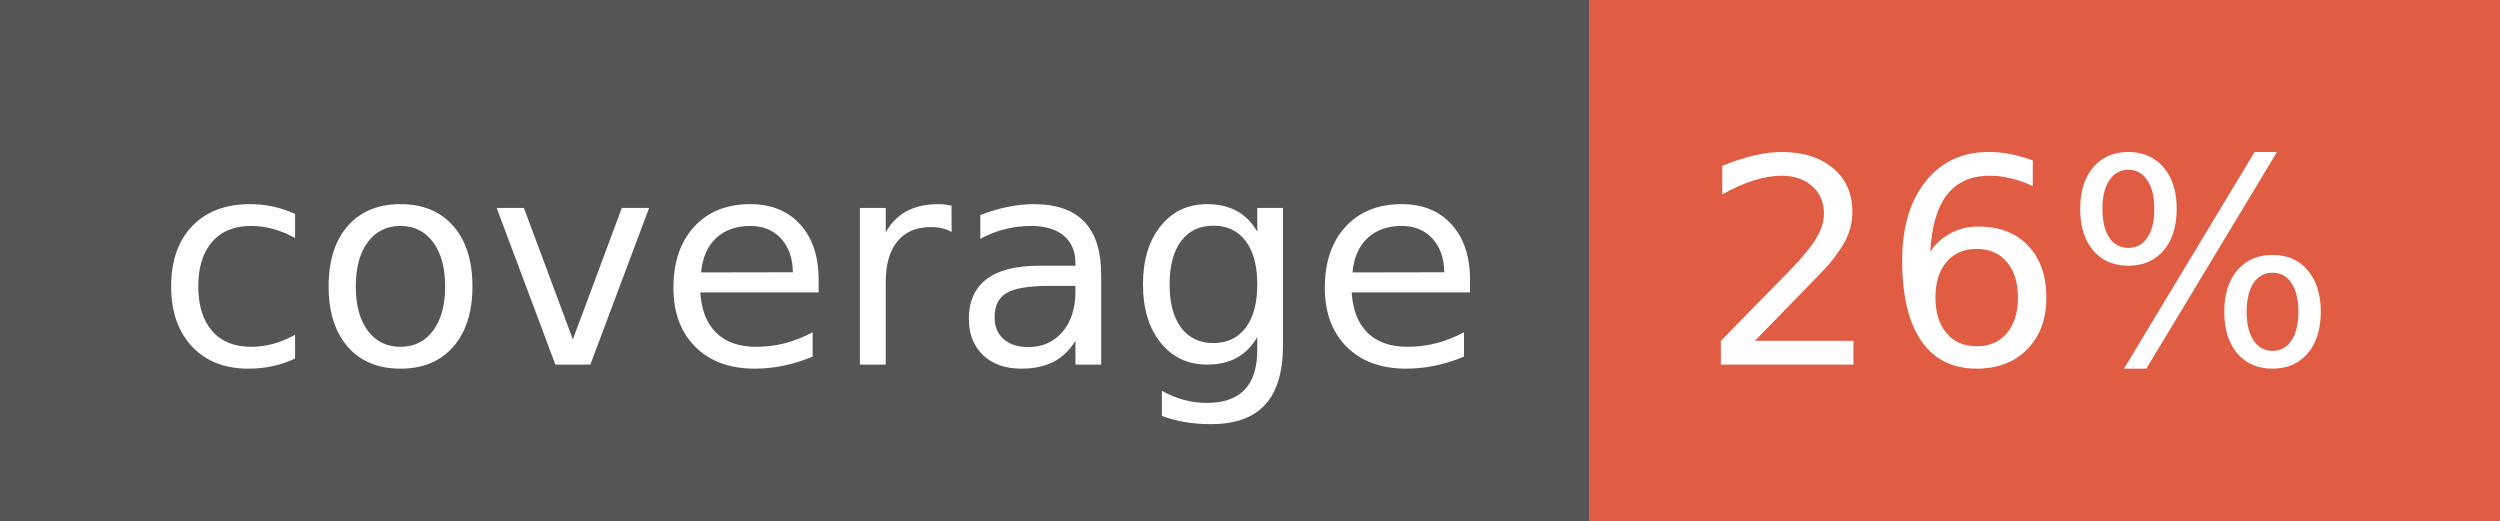
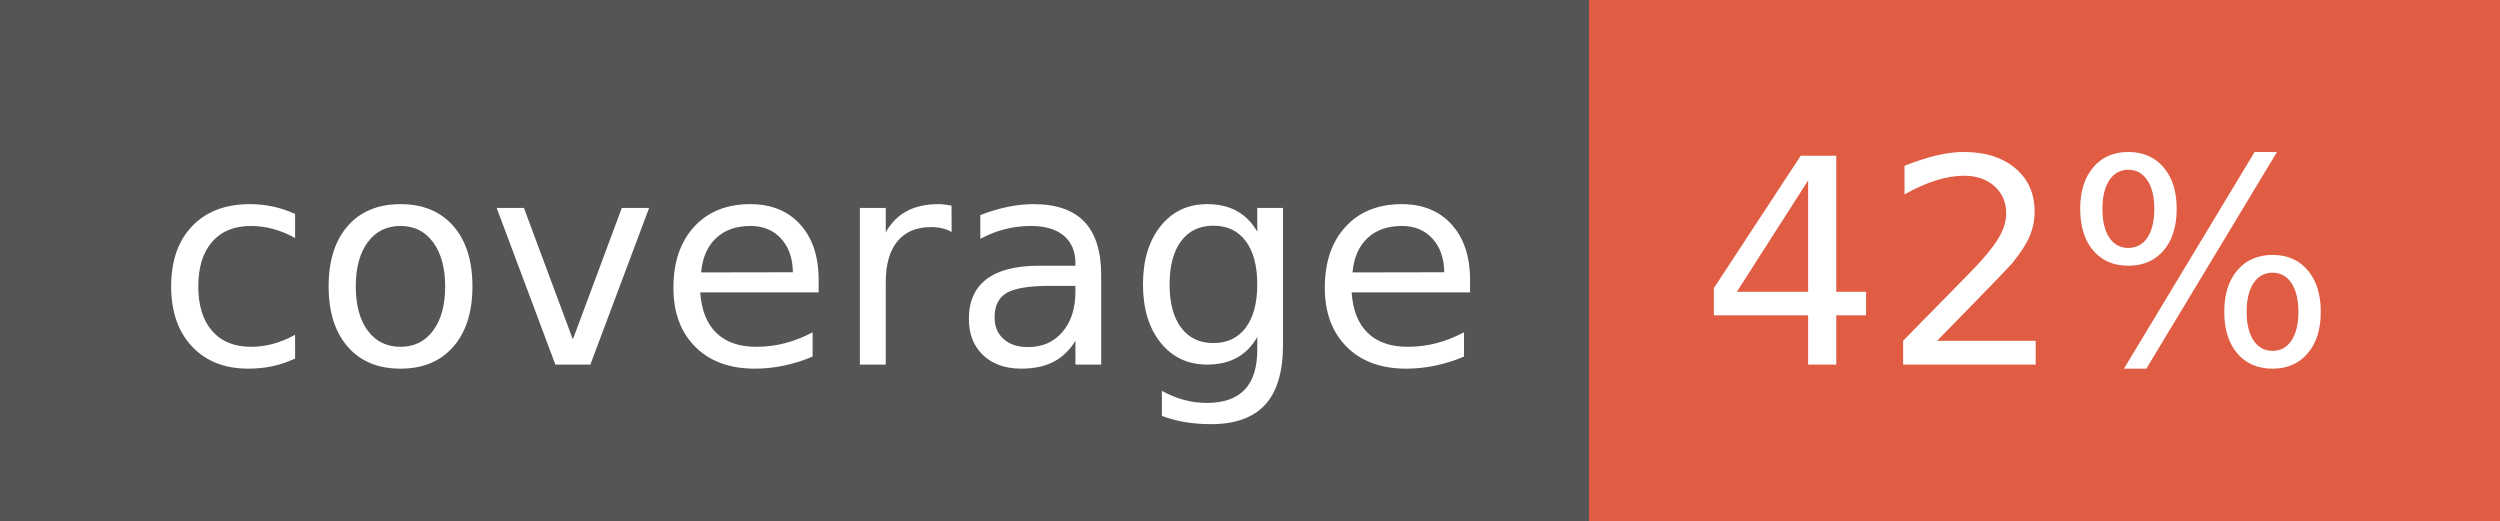
- <svg xmlns="http://www.w3.org/2000/svg" width="96" height="20" role="img" aria-label="coverage: 26%">
+ <svg xmlns="http://www.w3.org/2000/svg" width="96" height="20" role="img" aria-label="coverage: 42%">
  <g shape-rendering="crispEdges">
    <rect width="61" height="20" fill="#555" />
    <rect x="61" width="35" height="20" fill="#e05d44" />
  </g>
  <g fill="#fff" text-anchor="middle" font-family="Verdana,Geneva,DejaVu Sans,sans-serif" text-rendering="geometricPrecision" font-size="110">
    <text x="315" y="140" transform="scale(.1)" fill="#fff" textLength="510">coverage</text>
-     <text x="775" y="140" transform="scale(.1)" fill="#fff" textLength="250">26%</text>
+     <text x="775" y="140" transform="scale(.1)" fill="#fff" textLength="250">42%</text>
  </g>
</svg>
